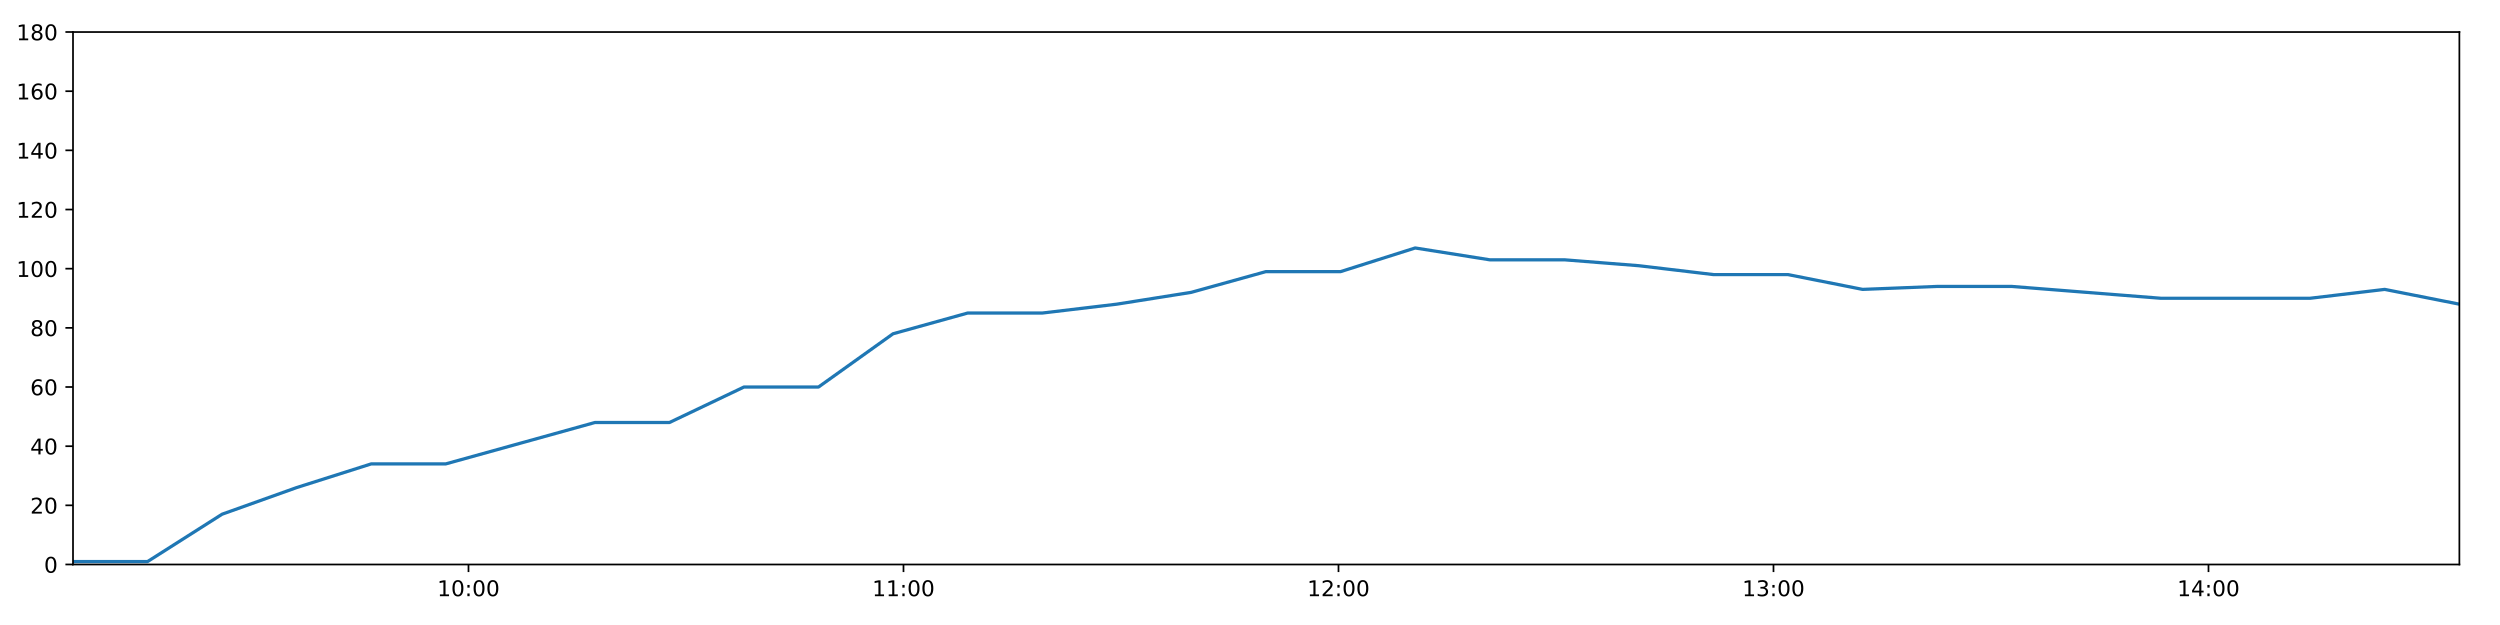
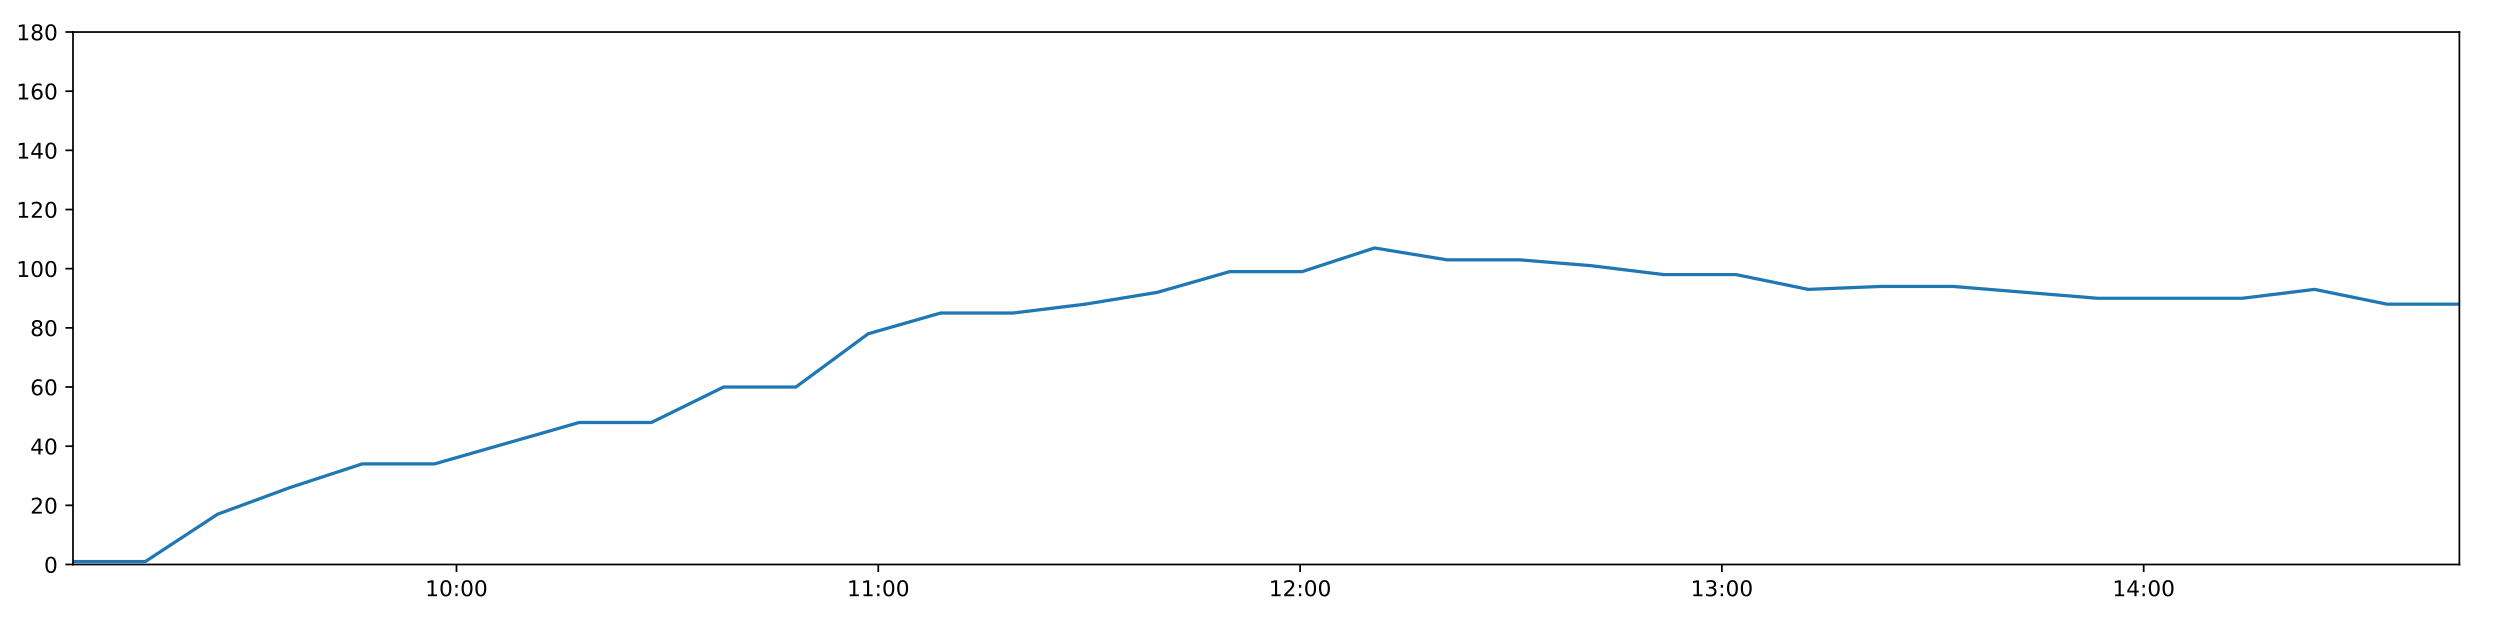
<svg xmlns="http://www.w3.org/2000/svg" xmlns:xlink="http://www.w3.org/1999/xlink" height="288pt" version="1.1" viewBox="0 0 1152 288" width="1152pt">
  <defs>
    <style type="text/css">
*{stroke-linecap:butt;stroke-linejoin:round;}
  </style>
  </defs>
  <g id="figure_1">
    <g id="patch_1">
      <path d="M 0 288  L 1152 288  L 1152 0  L 0 0  z " style="fill:#ffffff;" />
    </g>
    <g id="axes_1">
      <g id="patch_2">
        <path d="M 33.64 260.12  L 1133.28 260.12  L 1133.28 14.76  L 33.64 14.76  z " style="fill:#ffffff;" />
      </g>
      <g id="matplotlib.axis_1">
        <g id="xtick_1">
          <g id="line2d_1">
            <defs>
-               <path d="M 0 0  L 0 3.5  " id="m22999a22ce" style="stroke:#000000;stroke-width:0.8;" />
-             </defs>
-             <g>
-               <use style="stroke:#000000;stroke-width:0.8;" x="215.88" xlink:href="#m22999a22ce" y="260.12" />
+               <path d="M 0 0  L 0 3.5  " id="m41c17637e4" style="stroke:#000000;stroke-width:0.8;" />
+             </defs>
+             <g>
+               <use style="stroke:#000000;stroke-width:0.8;" x="210.35" xlink:href="#m41c17637e4" y="260.12" />
            </g>
          </g>
          <g id="text_1">
            <defs>
              <path d="M 12.406 8.297  L 28.516 8.297  L 28.516 63.922  L 10.984 60.406  L 10.984 69.391  L 28.422 72.906  L 38.281 72.906  L 38.281 8.297  L 54.391 8.297  L 54.391 0  L 12.406 0  z " id="DejaVuSans-49" />
              <path d="M 31.781 66.406  Q 24.172 66.406 20.328 58.906  Q 16.5 51.422 16.5 36.375  Q 16.5 21.391 20.328 13.891  Q 24.172 6.391 31.781 6.391  Q 39.453 6.391 43.281 13.891  Q 47.125 21.391 47.125 36.375  Q 47.125 51.422 43.281 58.906  Q 39.453 66.406 31.781 66.406  z M 31.781 74.219  Q 44.047 74.219 50.516 64.516  Q 56.984 54.828 56.984 36.375  Q 56.984 17.969 50.516 8.266  Q 44.047 -1.422 31.781 -1.422  Q 19.531 -1.422 13.062 8.266  Q 6.594 17.969 6.594 36.375  Q 6.594 54.828 13.062 64.516  Q 19.531 74.219 31.781 74.219  z " id="DejaVuSans-48" />
              <path d="M 11.719 12.406  L 22.016 12.406  L 22.016 0  L 11.719 0  z M 11.719 51.703  L 22.016 51.703  L 22.016 39.312  L 11.719 39.312  z " id="DejaVuSans-58" />
            </defs>
-             <g transform="translate(201.4708 274.7184)scale(0.1 -0.1)">
+             <g transform="translate(195.9404 274.7184)scale(0.1 -0.1)">
              <use xlink:href="#DejaVuSans-49" />
              <use x="63.623" xlink:href="#DejaVuSans-48" />
              <use x="127.246" xlink:href="#DejaVuSans-58" />
              <use x="160.938" xlink:href="#DejaVuSans-48" />
              <use x="224.561" xlink:href="#DejaVuSans-48" />
            </g>
          </g>
        </g>
        <g id="xtick_2">
          <g id="line2d_2">
            <g>
-               <use style="stroke:#000000;stroke-width:0.8;" x="416.328" xlink:href="#m22999a22ce" y="260.12" />
+               <use style="stroke:#000000;stroke-width:0.8;" x="404.714" xlink:href="#m41c17637e4" y="260.12" />
            </g>
          </g>
          <g id="text_2">
-             <g transform="translate(401.9186 274.7184)scale(0.1 -0.1)">
+             <g transform="translate(390.3051 274.7184)scale(0.1 -0.1)">
              <use xlink:href="#DejaVuSans-49" />
              <use x="63.623" xlink:href="#DejaVuSans-49" />
              <use x="127.246" xlink:href="#DejaVuSans-58" />
              <use x="160.938" xlink:href="#DejaVuSans-48" />
              <use x="224.561" xlink:href="#DejaVuSans-48" />
            </g>
          </g>
        </g>
        <g id="xtick_3">
          <g id="line2d_3">
            <g>
-               <use style="stroke:#000000;stroke-width:0.8;" x="616.776" xlink:href="#m22999a22ce" y="260.12" />
+               <use style="stroke:#000000;stroke-width:0.8;" x="599.079" xlink:href="#m41c17637e4" y="260.12" />
            </g>
          </g>
          <g id="text_3">
            <defs>
              <path d="M 19.188 8.297  L 53.609 8.297  L 53.609 0  L 7.328 0  L 7.328 8.297  Q 12.938 14.109 22.625 23.891  Q 32.328 33.688 34.812 36.531  Q 39.547 41.844 41.422 45.531  Q 43.312 49.219 43.312 52.781  Q 43.312 58.594 39.234 62.25  Q 35.156 65.922 28.609 65.922  Q 23.969 65.922 18.812 64.312  Q 13.672 62.703 7.812 59.422  L 7.812 69.391  Q 13.766 71.781 18.938 73  Q 24.125 74.219 28.422 74.219  Q 39.75 74.219 46.484 68.547  Q 53.219 62.891 53.219 53.422  Q 53.219 48.922 51.531 44.891  Q 49.859 40.875 45.406 35.406  Q 44.188 33.984 37.641 27.219  Q 31.109 20.453 19.188 8.297  z " id="DejaVuSans-50" />
            </defs>
-             <g transform="translate(602.3663 274.7184)scale(0.1 -0.1)">
+             <g transform="translate(584.6699 274.7184)scale(0.1 -0.1)">
              <use xlink:href="#DejaVuSans-49" />
              <use x="63.623" xlink:href="#DejaVuSans-50" />
              <use x="127.246" xlink:href="#DejaVuSans-58" />
              <use x="160.938" xlink:href="#DejaVuSans-48" />
              <use x="224.561" xlink:href="#DejaVuSans-48" />
            </g>
          </g>
        </g>
        <g id="xtick_4">
          <g id="line2d_4">
            <g>
-               <use style="stroke:#000000;stroke-width:0.8;" x="817.223" xlink:href="#m22999a22ce" y="260.12" />
+               <use style="stroke:#000000;stroke-width:0.8;" x="793.444" xlink:href="#m41c17637e4" y="260.12" />
            </g>
          </g>
          <g id="text_4">
            <defs>
              <path d="M 40.578 39.312  Q 47.656 37.797 51.625 33  Q 55.609 28.219 55.609 21.188  Q 55.609 10.406 48.188 4.484  Q 40.766 -1.422 27.094 -1.422  Q 22.516 -1.422 17.656 -0.516  Q 12.797 0.391 7.625 2.203  L 7.625 11.719  Q 11.719 9.328 16.594 8.109  Q 21.484 6.891 26.812 6.891  Q 36.078 6.891 40.938 10.547  Q 45.797 14.203 45.797 21.188  Q 45.797 27.641 41.281 31.266  Q 36.766 34.906 28.719 34.906  L 20.219 34.906  L 20.219 43.016  L 29.109 43.016  Q 36.375 43.016 40.234 45.922  Q 44.094 48.828 44.094 54.297  Q 44.094 59.906 40.109 62.906  Q 36.141 65.922 28.719 65.922  Q 24.656 65.922 20.016 65.031  Q 15.375 64.156 9.812 62.312  L 9.812 71.094  Q 15.438 72.656 20.344 73.438  Q 25.25 74.219 29.594 74.219  Q 40.828 74.219 47.359 69.109  Q 53.906 64.016 53.906 55.328  Q 53.906 49.266 50.438 45.094  Q 46.969 40.922 40.578 39.312  z " id="DejaVuSans-51" />
            </defs>
-             <g transform="translate(802.8141 274.7184)scale(0.1 -0.1)">
+             <g transform="translate(779.0346 274.7184)scale(0.1 -0.1)">
              <use xlink:href="#DejaVuSans-49" />
              <use x="63.623" xlink:href="#DejaVuSans-51" />
              <use x="127.246" xlink:href="#DejaVuSans-58" />
              <use x="160.938" xlink:href="#DejaVuSans-48" />
              <use x="224.561" xlink:href="#DejaVuSans-48" />
            </g>
          </g>
        </g>
        <g id="xtick_5">
          <g id="line2d_5">
            <g>
-               <use style="stroke:#000000;stroke-width:0.8;" x="1017.671" xlink:href="#m22999a22ce" y="260.12" />
+               <use style="stroke:#000000;stroke-width:0.8;" x="987.809" xlink:href="#m41c17637e4" y="260.12" />
            </g>
          </g>
          <g id="text_5">
            <defs>
              <path d="M 37.797 64.312  L 12.891 25.391  L 37.797 25.391  z M 35.203 72.906  L 47.609 72.906  L 47.609 25.391  L 58.016 25.391  L 58.016 17.188  L 47.609 17.188  L 47.609 0  L 37.797 0  L 37.797 17.188  L 4.891 17.188  L 4.891 26.703  z " id="DejaVuSans-52" />
            </defs>
-             <g transform="translate(1003.262 274.7184)scale(0.1 -0.1)">
+             <g transform="translate(973.3994 274.7184)scale(0.1 -0.1)">
              <use xlink:href="#DejaVuSans-49" />
              <use x="63.623" xlink:href="#DejaVuSans-52" />
              <use x="127.246" xlink:href="#DejaVuSans-58" />
              <use x="160.938" xlink:href="#DejaVuSans-48" />
              <use x="224.561" xlink:href="#DejaVuSans-48" />
            </g>
          </g>
        </g>
      </g>
      <g id="matplotlib.axis_2">
        <g id="ytick_1">
          <g id="line2d_6">
            <defs>
-               <path d="M 0 0  L -3.5 0  " id="m20112e0c82" style="stroke:#000000;stroke-width:0.8;" />
-             </defs>
-             <g>
-               <use style="stroke:#000000;stroke-width:0.8;" x="33.64" xlink:href="#m20112e0c82" y="260.12" />
+               <path d="M 0 0  L -3.5 0  " id="m8555593818" style="stroke:#000000;stroke-width:0.8;" />
+             </defs>
+             <g>
+               <use style="stroke:#000000;stroke-width:0.8;" x="33.64" xlink:href="#m8555593818" y="260.12" />
            </g>
          </g>
          <g id="text_6">
            <g transform="translate(20.2775 263.9192)scale(0.1 -0.1)">
              <use xlink:href="#DejaVuSans-48" />
            </g>
          </g>
        </g>
        <g id="ytick_2">
          <g id="line2d_7">
            <g>
-               <use style="stroke:#000000;stroke-width:0.8;" x="33.64" xlink:href="#m20112e0c82" y="232.858" />
+               <use style="stroke:#000000;stroke-width:0.8;" x="33.64" xlink:href="#m8555593818" y="232.858" />
            </g>
          </g>
          <g id="text_7">
            <g transform="translate(13.915 236.657)scale(0.1 -0.1)">
              <use xlink:href="#DejaVuSans-50" />
              <use x="63.623" xlink:href="#DejaVuSans-48" />
            </g>
          </g>
        </g>
        <g id="ytick_3">
          <g id="line2d_8">
            <g>
-               <use style="stroke:#000000;stroke-width:0.8;" x="33.64" xlink:href="#m20112e0c82" y="205.596" />
+               <use style="stroke:#000000;stroke-width:0.8;" x="33.64" xlink:href="#m8555593818" y="205.596" />
            </g>
          </g>
          <g id="text_8">
            <g transform="translate(13.915 209.3948)scale(0.1 -0.1)">
              <use xlink:href="#DejaVuSans-52" />
              <use x="63.623" xlink:href="#DejaVuSans-48" />
            </g>
          </g>
        </g>
        <g id="ytick_4">
          <g id="line2d_9">
            <g>
-               <use style="stroke:#000000;stroke-width:0.8;" x="33.64" xlink:href="#m20112e0c82" y="178.333" />
+               <use style="stroke:#000000;stroke-width:0.8;" x="33.64" xlink:href="#m8555593818" y="178.333" />
            </g>
          </g>
          <g id="text_9">
            <defs>
              <path d="M 33.016 40.375  Q 26.375 40.375 22.484 35.828  Q 18.609 31.297 18.609 23.391  Q 18.609 15.531 22.484 10.953  Q 26.375 6.391 33.016 6.391  Q 39.656 6.391 43.531 10.953  Q 47.406 15.531 47.406 23.391  Q 47.406 31.297 43.531 35.828  Q 39.656 40.375 33.016 40.375  z M 52.594 71.297  L 52.594 62.312  Q 48.875 64.062 45.094 64.984  Q 41.312 65.922 37.594 65.922  Q 27.828 65.922 22.672 59.328  Q 17.531 52.734 16.797 39.406  Q 19.672 43.656 24.016 45.922  Q 28.375 48.188 33.594 48.188  Q 44.578 48.188 50.953 41.516  Q 57.328 34.859 57.328 23.391  Q 57.328 12.156 50.688 5.359  Q 44.047 -1.422 33.016 -1.422  Q 20.359 -1.422 13.672 8.266  Q 6.984 17.969 6.984 36.375  Q 6.984 53.656 15.188 63.938  Q 23.391 74.219 37.203 74.219  Q 40.922 74.219 44.703 73.484  Q 48.484 72.75 52.594 71.297  z " id="DejaVuSans-54" />
            </defs>
            <g transform="translate(13.915 182.1326)scale(0.1 -0.1)">
              <use xlink:href="#DejaVuSans-54" />
              <use x="63.623" xlink:href="#DejaVuSans-48" />
            </g>
          </g>
        </g>
        <g id="ytick_5">
          <g id="line2d_10">
            <g>
-               <use style="stroke:#000000;stroke-width:0.8;" x="33.64" xlink:href="#m20112e0c82" y="151.071" />
+               <use style="stroke:#000000;stroke-width:0.8;" x="33.64" xlink:href="#m8555593818" y="151.071" />
            </g>
          </g>
          <g id="text_10">
            <defs>
              <path d="M 31.781 34.625  Q 24.75 34.625 20.719 30.859  Q 16.703 27.094 16.703 20.516  Q 16.703 13.922 20.719 10.156  Q 24.75 6.391 31.781 6.391  Q 38.812 6.391 42.859 10.172  Q 46.922 13.969 46.922 20.516  Q 46.922 27.094 42.891 30.859  Q 38.875 34.625 31.781 34.625  z M 21.922 38.812  Q 15.578 40.375 12.031 44.719  Q 8.5 49.078 8.5 55.328  Q 8.5 64.062 14.719 69.141  Q 20.953 74.219 31.781 74.219  Q 42.672 74.219 48.875 69.141  Q 55.078 64.062 55.078 55.328  Q 55.078 49.078 51.531 44.719  Q 48 40.375 41.703 38.812  Q 48.828 37.156 52.797 32.312  Q 56.781 27.484 56.781 20.516  Q 56.781 9.906 50.312 4.234  Q 43.844 -1.422 31.781 -1.422  Q 19.734 -1.422 13.25 4.234  Q 6.781 9.906 6.781 20.516  Q 6.781 27.484 10.781 32.312  Q 14.797 37.156 21.922 38.812  z M 18.312 54.391  Q 18.312 48.734 21.844 45.562  Q 25.391 42.391 31.781 42.391  Q 38.141 42.391 41.719 45.562  Q 45.312 48.734 45.312 54.391  Q 45.312 60.062 41.719 63.234  Q 38.141 66.406 31.781 66.406  Q 25.391 66.406 21.844 63.234  Q 18.312 60.062 18.312 54.391  z " id="DejaVuSans-56" />
            </defs>
            <g transform="translate(13.915 154.8703)scale(0.1 -0.1)">
              <use xlink:href="#DejaVuSans-56" />
              <use x="63.623" xlink:href="#DejaVuSans-48" />
            </g>
          </g>
        </g>
        <g id="ytick_6">
          <g id="line2d_11">
            <g>
-               <use style="stroke:#000000;stroke-width:0.8;" x="33.64" xlink:href="#m20112e0c82" y="123.809" />
+               <use style="stroke:#000000;stroke-width:0.8;" x="33.64" xlink:href="#m8555593818" y="123.809" />
            </g>
          </g>
          <g id="text_11">
            <g transform="translate(7.5525 127.6081)scale(0.1 -0.1)">
              <use xlink:href="#DejaVuSans-49" />
              <use x="63.623" xlink:href="#DejaVuSans-48" />
              <use x="127.246" xlink:href="#DejaVuSans-48" />
            </g>
          </g>
        </g>
        <g id="ytick_7">
          <g id="line2d_12">
            <g>
-               <use style="stroke:#000000;stroke-width:0.8;" x="33.64" xlink:href="#m20112e0c82" y="96.547" />
+               <use style="stroke:#000000;stroke-width:0.8;" x="33.64" xlink:href="#m8555593818" y="96.547" />
            </g>
          </g>
          <g id="text_12">
            <g transform="translate(7.5525 100.3459)scale(0.1 -0.1)">
              <use xlink:href="#DejaVuSans-49" />
              <use x="63.623" xlink:href="#DejaVuSans-50" />
              <use x="127.246" xlink:href="#DejaVuSans-48" />
            </g>
          </g>
        </g>
        <g id="ytick_8">
          <g id="line2d_13">
            <g>
-               <use style="stroke:#000000;stroke-width:0.8;" x="33.64" xlink:href="#m20112e0c82" y="69.284" />
+               <use style="stroke:#000000;stroke-width:0.8;" x="33.64" xlink:href="#m8555593818" y="69.284" />
            </g>
          </g>
          <g id="text_13">
            <g transform="translate(7.5525 73.08366)scale(0.1 -0.1)">
              <use xlink:href="#DejaVuSans-49" />
              <use x="63.623" xlink:href="#DejaVuSans-52" />
              <use x="127.246" xlink:href="#DejaVuSans-48" />
            </g>
          </g>
        </g>
        <g id="ytick_9">
          <g id="line2d_14">
            <g>
-               <use style="stroke:#000000;stroke-width:0.8;" x="33.64" xlink:href="#m20112e0c82" y="42.022" />
+               <use style="stroke:#000000;stroke-width:0.8;" x="33.64" xlink:href="#m8555593818" y="42.022" />
            </g>
          </g>
          <g id="text_14">
            <g transform="translate(7.5525 45.82144)scale(0.1 -0.1)">
              <use xlink:href="#DejaVuSans-49" />
              <use x="63.623" xlink:href="#DejaVuSans-54" />
              <use x="127.246" xlink:href="#DejaVuSans-48" />
            </g>
          </g>
        </g>
        <g id="ytick_10">
          <g id="line2d_15">
            <g>
-               <use style="stroke:#000000;stroke-width:0.8;" x="33.64" xlink:href="#m20112e0c82" y="14.76" />
+               <use style="stroke:#000000;stroke-width:0.8;" x="33.64" xlink:href="#m8555593818" y="14.76" />
            </g>
          </g>
          <g id="text_15">
            <g transform="translate(7.5525 18.55922)scale(0.1 -0.1)">
              <use xlink:href="#DejaVuSans-49" />
              <use x="63.623" xlink:href="#DejaVuSans-56" />
              <use x="127.246" xlink:href="#DejaVuSans-48" />
            </g>
          </g>
        </g>
      </g>
      <g id="line2d_16">
-         <path clip-path="url(#pe5e9ca0401)" d="M 33.64 258.757  L 68.006 258.757  L 102.339 236.947  L 136.678 224.679  L 171.026 213.774  L 205.368 213.774  L 239.78 204.232  L 274.138 194.691  L 308.483 194.691  L 342.828 178.333  L 377.175 178.333  L 411.52 153.797  L 445.861 144.256  L 480.224 144.256  L 514.573 140.166  L 548.927 134.714  L 583.286 125.172  L 617.71 125.172  L 652.117 114.267  L 686.47 119.72  L 720.893 119.72  L 755.234 122.446  L 789.58 126.535  L 823.927 126.535  L 858.276 133.351  L 892.679 131.988  L 927.019 131.988  L 961.38 134.714  L 995.732 137.44  L 1030.072 137.44  L 1064.492 137.44  L 1098.872 133.351  L 1133.28 140.166  " style="fill:none;stroke:#1f77b4;stroke-linecap:square;stroke-width:1.5;" />
+         <path clip-path="url(#pb1eea2a10e)" d="M 33.64 258.757  L 66.963 258.757  L 100.255 236.947  L 133.552 224.679  L 166.856 213.774  L 200.156 213.774  L 233.524 204.232  L 266.839 194.691  L 300.143 194.691  L 333.445 178.333  L 366.75 178.333  L 400.053 153.797  L 433.352 144.256  L 466.672 144.256  L 499.978 140.166  L 533.29 134.714  L 566.606 125.172  L 599.985 125.172  L 633.348 114.267  L 666.658 119.72  L 700.037 119.72  L 733.335 122.446  L 766.639 126.535  L 799.944 126.535  L 833.25 133.351  L 866.61 131.988  L 899.907 131.988  L 933.226 134.714  L 966.535 137.44  L 999.833 137.44  L 1033.208 137.44  L 1066.545 133.351  L 1099.909 140.166  L 1133.28 140.166  " style="fill:none;stroke:#1f77b4;stroke-linecap:square;stroke-width:1.5;" />
      </g>
      <g id="patch_3">
        <path d="M 33.64 260.12  L 33.64 14.76  " style="fill:none;stroke:#000000;stroke-linecap:square;stroke-linejoin:miter;stroke-width:0.8;" />
      </g>
      <g id="patch_4">
        <path d="M 1133.28 260.12  L 1133.28 14.76  " style="fill:none;stroke:#000000;stroke-linecap:square;stroke-linejoin:miter;stroke-width:0.8;" />
      </g>
      <g id="patch_5">
        <path d="M 33.64 260.12  L 1133.28 260.12  " style="fill:none;stroke:#000000;stroke-linecap:square;stroke-linejoin:miter;stroke-width:0.8;" />
      </g>
      <g id="patch_6">
        <path d="M 33.64 14.76  L 1133.28 14.76  " style="fill:none;stroke:#000000;stroke-linecap:square;stroke-linejoin:miter;stroke-width:0.8;" />
      </g>
    </g>
  </g>
  <defs>
-     <clipPath id="pe5e9ca0401">
+     <clipPath id="pb1eea2a10e">
      <rect height="245.36" width="1099.64" x="33.64" y="14.76" />
    </clipPath>
  </defs>
</svg>
